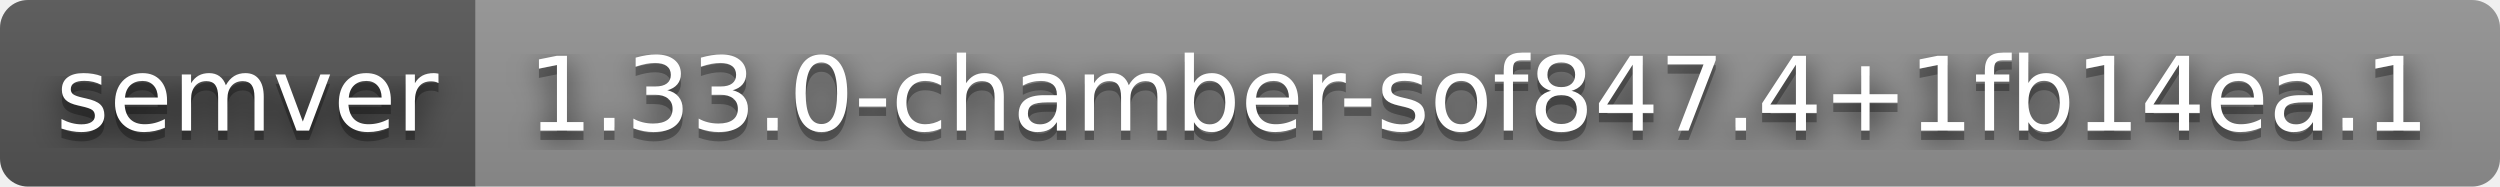
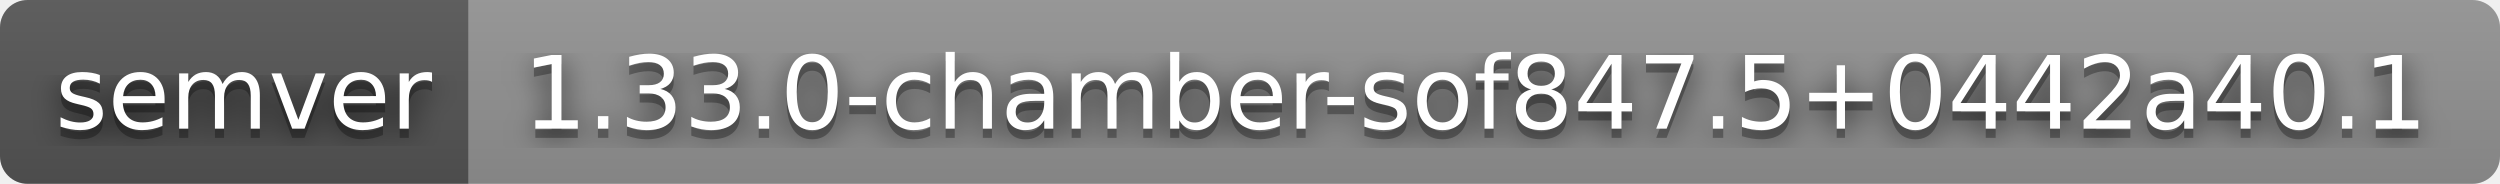
- <svg xmlns="http://www.w3.org/2000/svg" width="268" height="20" role="img" aria-label="semver: 1.33.0-chamber-sof847.4+1fb14ea.1">
+ <svg xmlns="http://www.w3.org/2000/svg" width="272" height="20" role="img" aria-label="semver: 1.33.0-chamber-sof847.5+0442a40.1">
  <filter id="blur">
    <feGaussianBlur stdDeviation="16" />
  </filter>
  <linearGradient id="s" x2="0" y2="100%">
    <stop offset="0" stop-color="#bbb" stop-opacity=".1" />
    <stop offset="1" stop-opacity=".1" />
  </linearGradient>
  <clipPath id="r">
-     <rect width="268" height="20" rx="3" />
+     <rect width="272" height="20" rx="3" />
  </clipPath>
  <g clip-path="url(#r)">
    <rect width="51" height="20" fill="#555" />
-     <rect x="51" width="217" height="20" fill="#939393" />
-     <rect width="268" height="20" fill="url(#s)" />
+     <rect x="51" width="221" height="20" fill="#939393" />
+     <rect width="272" height="20" fill="url(#s)" />
  </g>
  <g fill="#fff" text-anchor="middle" font-family="Verdana,Geneva,DejaVu Sans,sans-serif" text-rendering="geometricPrecision" font-size="110">
    <g transform="scale(.1)">
      <g aria-hidden="true" fill="#010101">
        <text x="265" y="150" fill-opacity=".8" filter="url(#blur)" textLength="410">semver</text>
        <text x="265" y="150" fill-opacity=".3" textLength="410">semver</text>
      </g>
      <text x="265" y="140" textLength="410">semver</text>
    </g>
    <g transform="scale(.1)">
      <g aria-hidden="true" fill="#010101">
-         <text x="1585" y="150" fill-opacity=".8" filter="url(#blur)" textLength="2070">1.33.0-chamber-sof847.4+1fb14ea.1</text>
-         <text x="1585" y="150" fill-opacity=".3" textLength="2070">1.33.0-chamber-sof847.4+1fb14ea.1</text>
+         <text x="1605" y="150" fill-opacity=".8" filter="url(#blur)" textLength="2110">1.33.0-chamber-sof847.5+0442a40.1</text>
+         <text x="1605" y="150" fill-opacity=".3" textLength="2110">1.33.0-chamber-sof847.5+0442a40.1</text>
      </g>
-       <text x="1585" y="140" textLength="2070">1.33.0-chamber-sof847.4+1fb14ea.1</text>
+       <text x="1605" y="140" textLength="2110">1.33.0-chamber-sof847.5+0442a40.1</text>
    </g>
  </g>
</svg>
